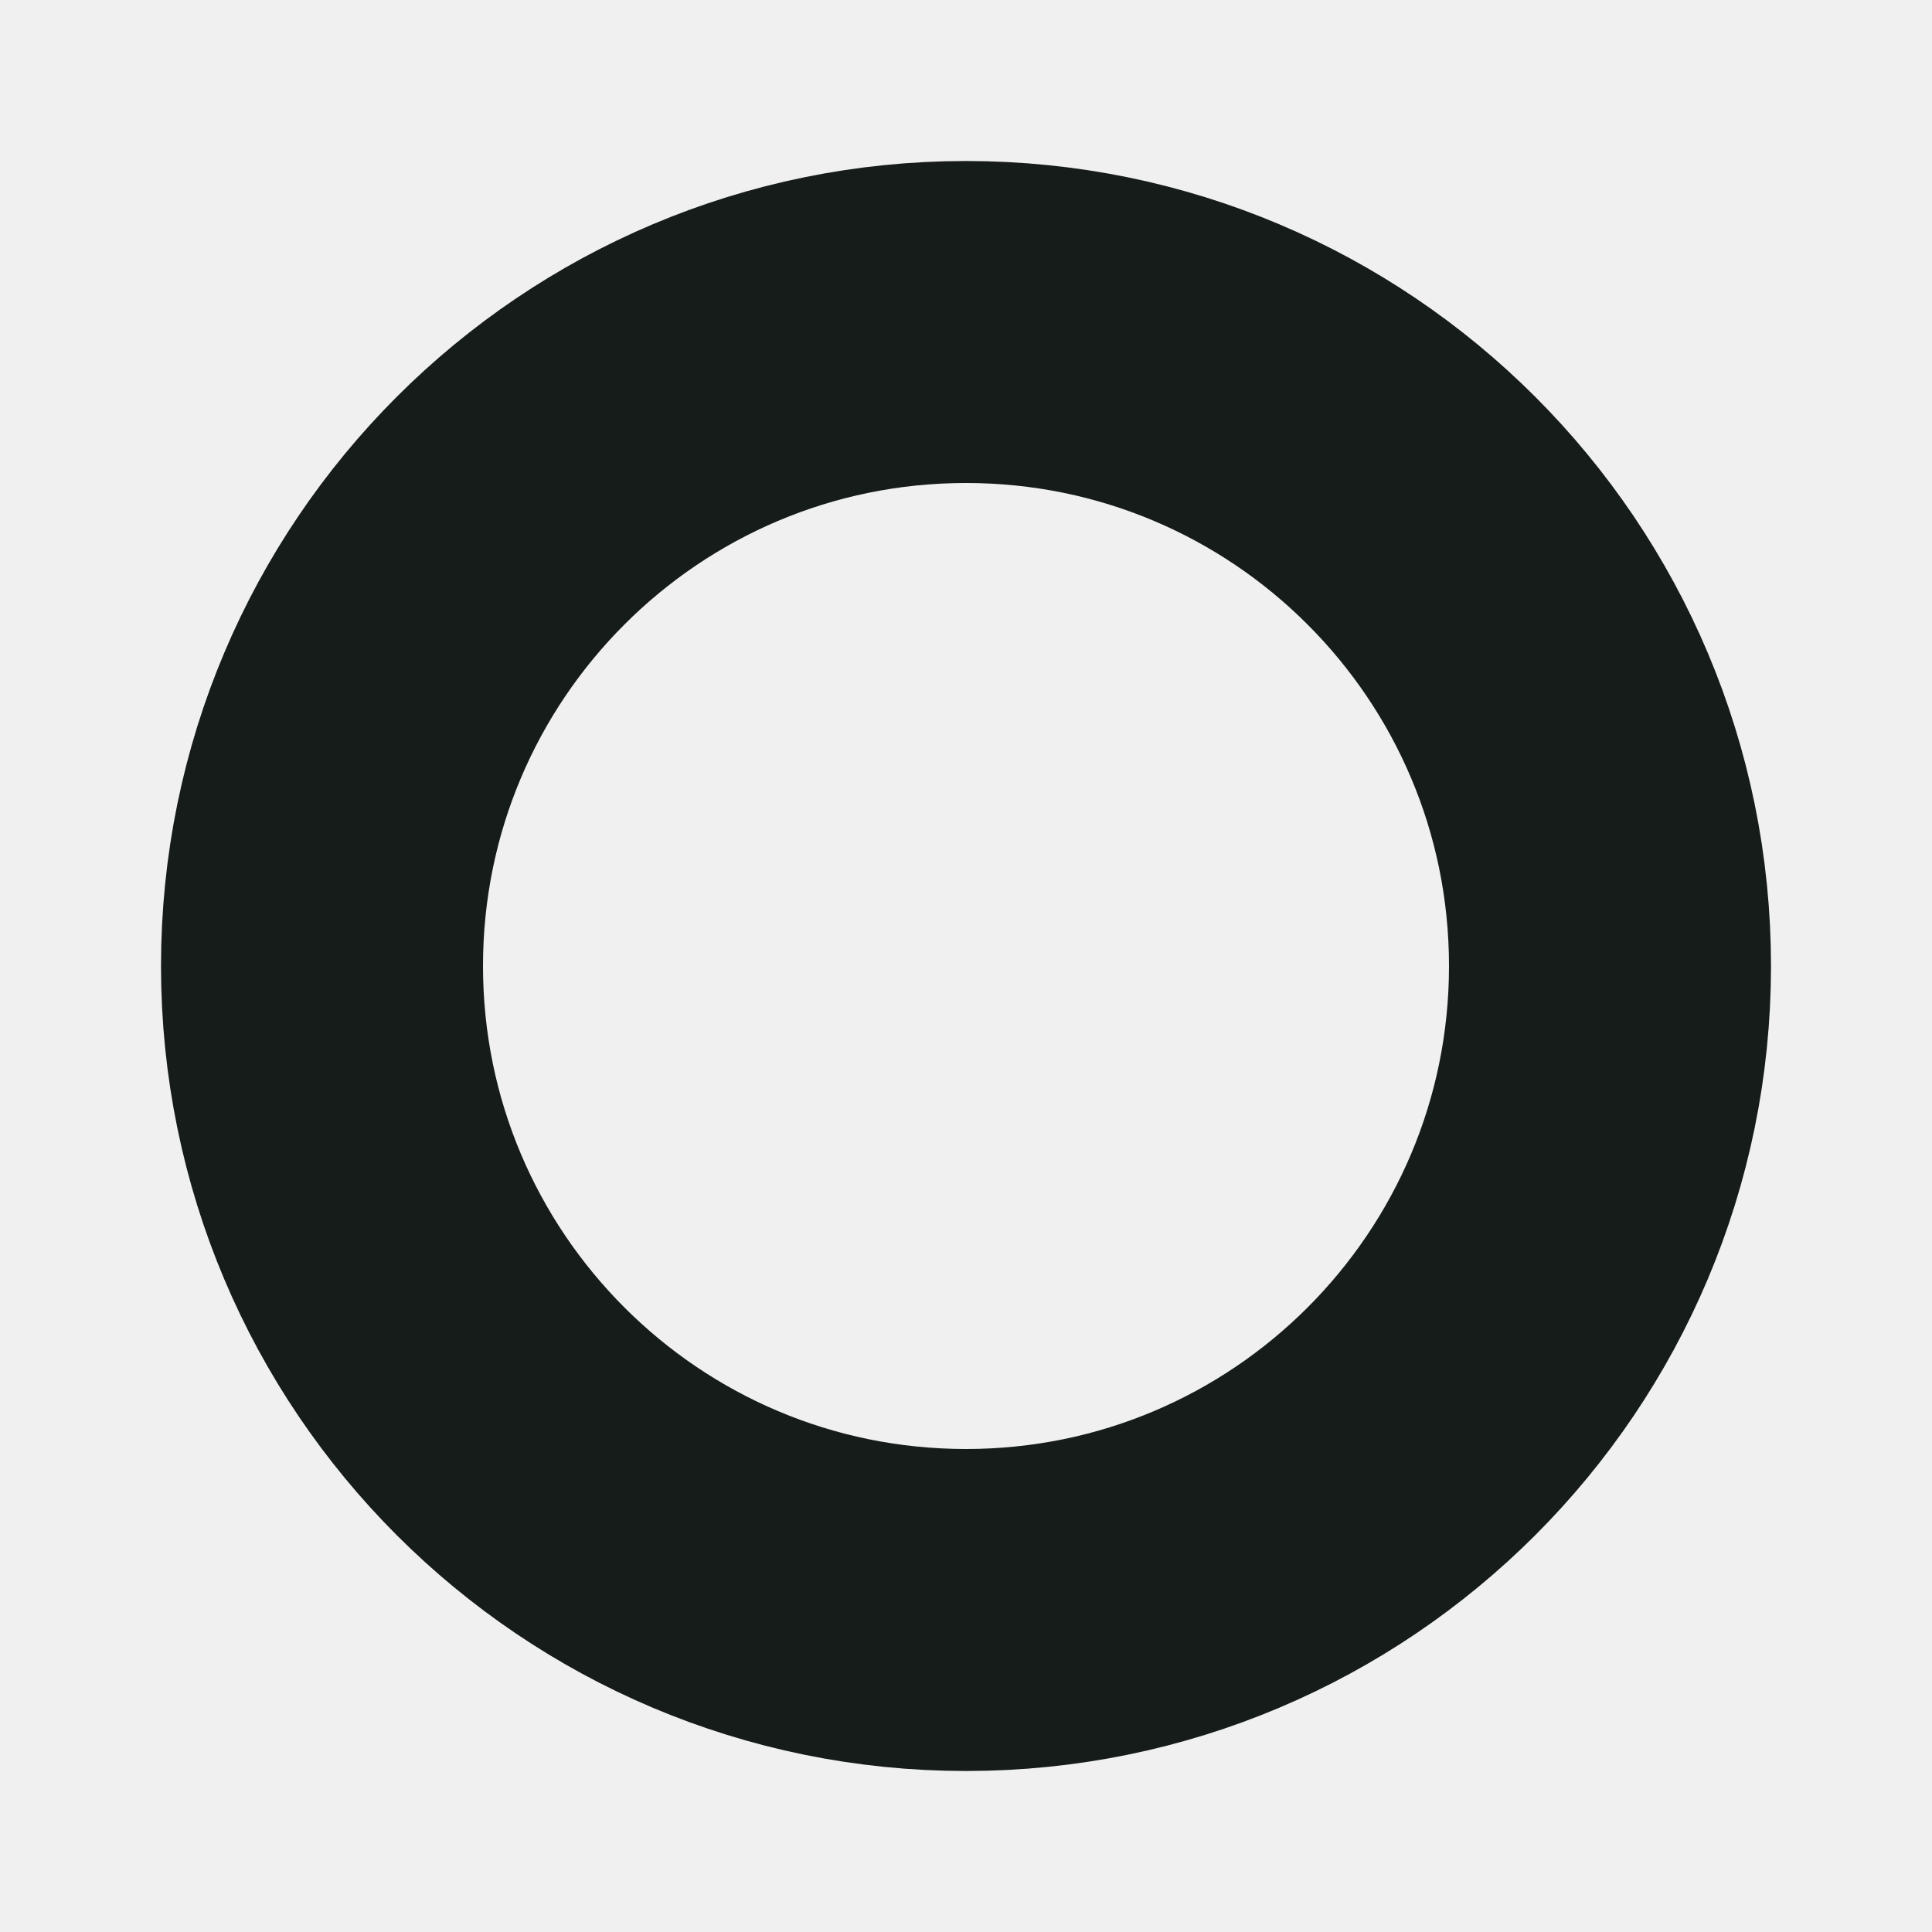
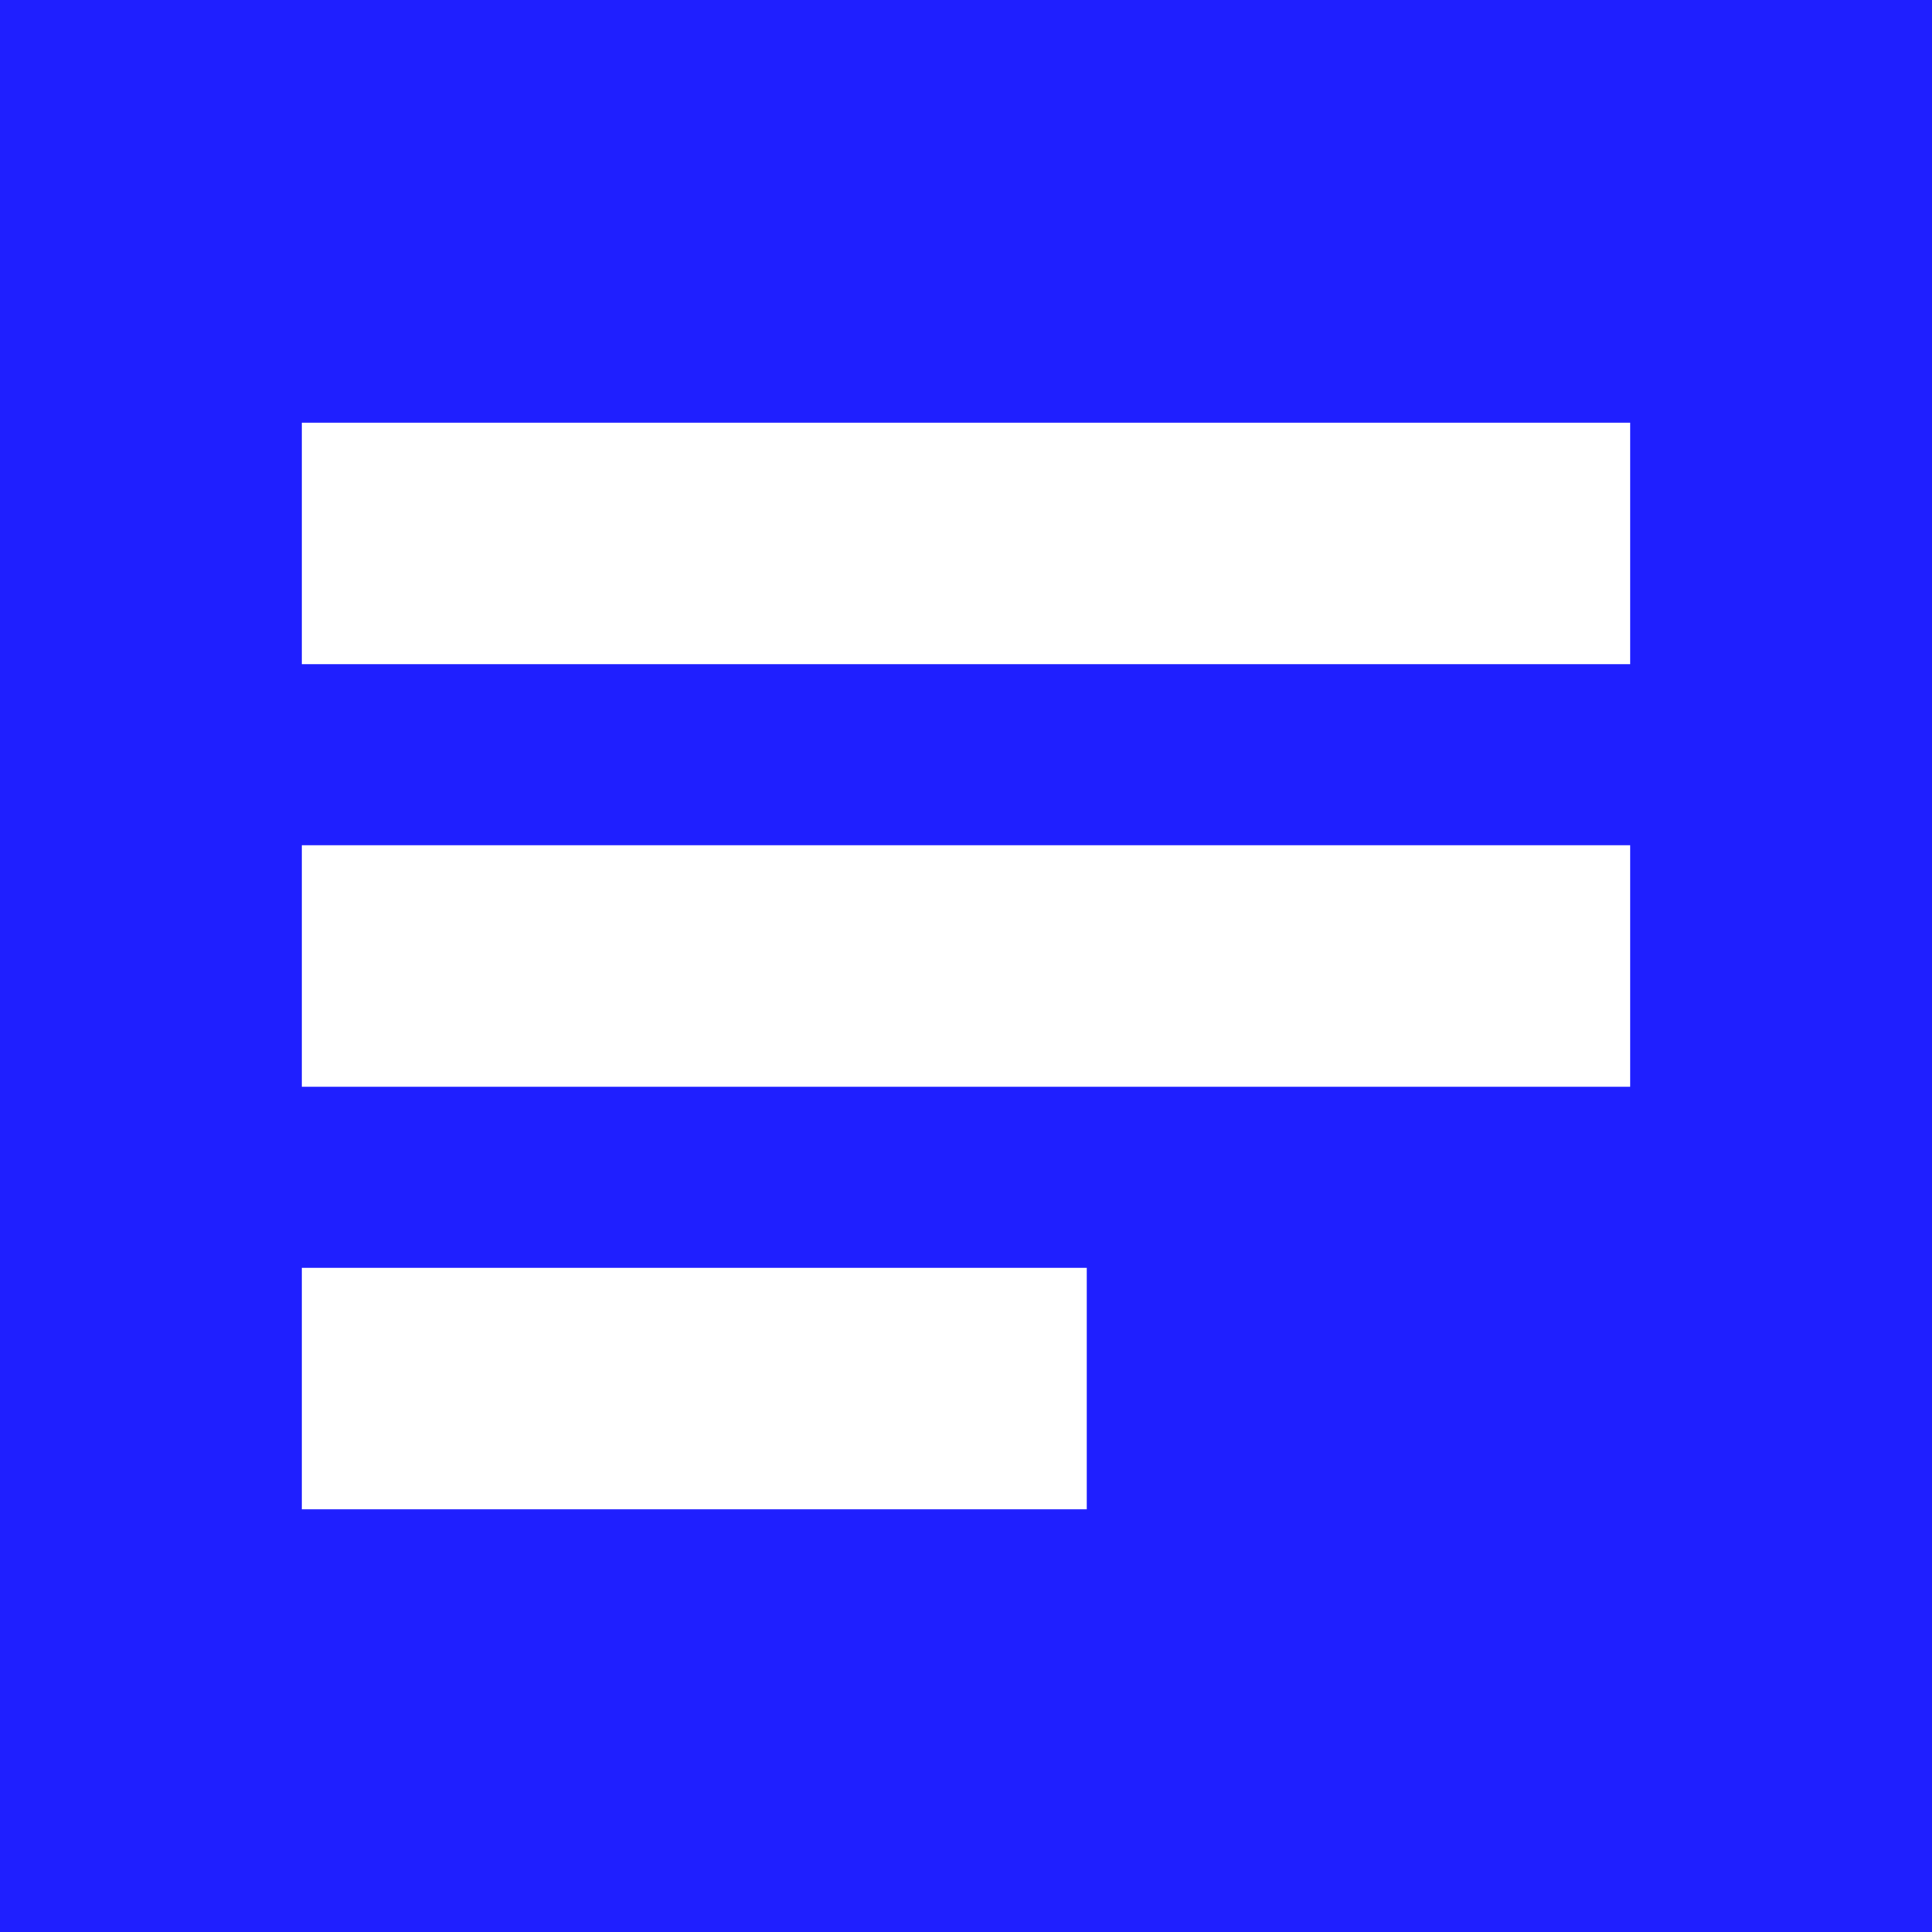
- <svg xmlns="http://www.w3.org/2000/svg" viewBox="0 0 24 24">
-   <circle cx="12" cy="12" r="8" fill="none" stroke="#161c1a" stroke-width="4" />
+ <svg xmlns="http://www.w3.org/2000/svg" viewBox="0 0 32 32">
+   <rect width="32" height="32" fill="#1f1fff" />
+   <rect x="5" y="7" width="22" height="4" fill="#fff" />
+   <rect x="5" y="14" width="22" height="4" fill="#fff" />
+   <rect x="5" y="21" width="13" height="4" fill="#fff" />
</svg>
